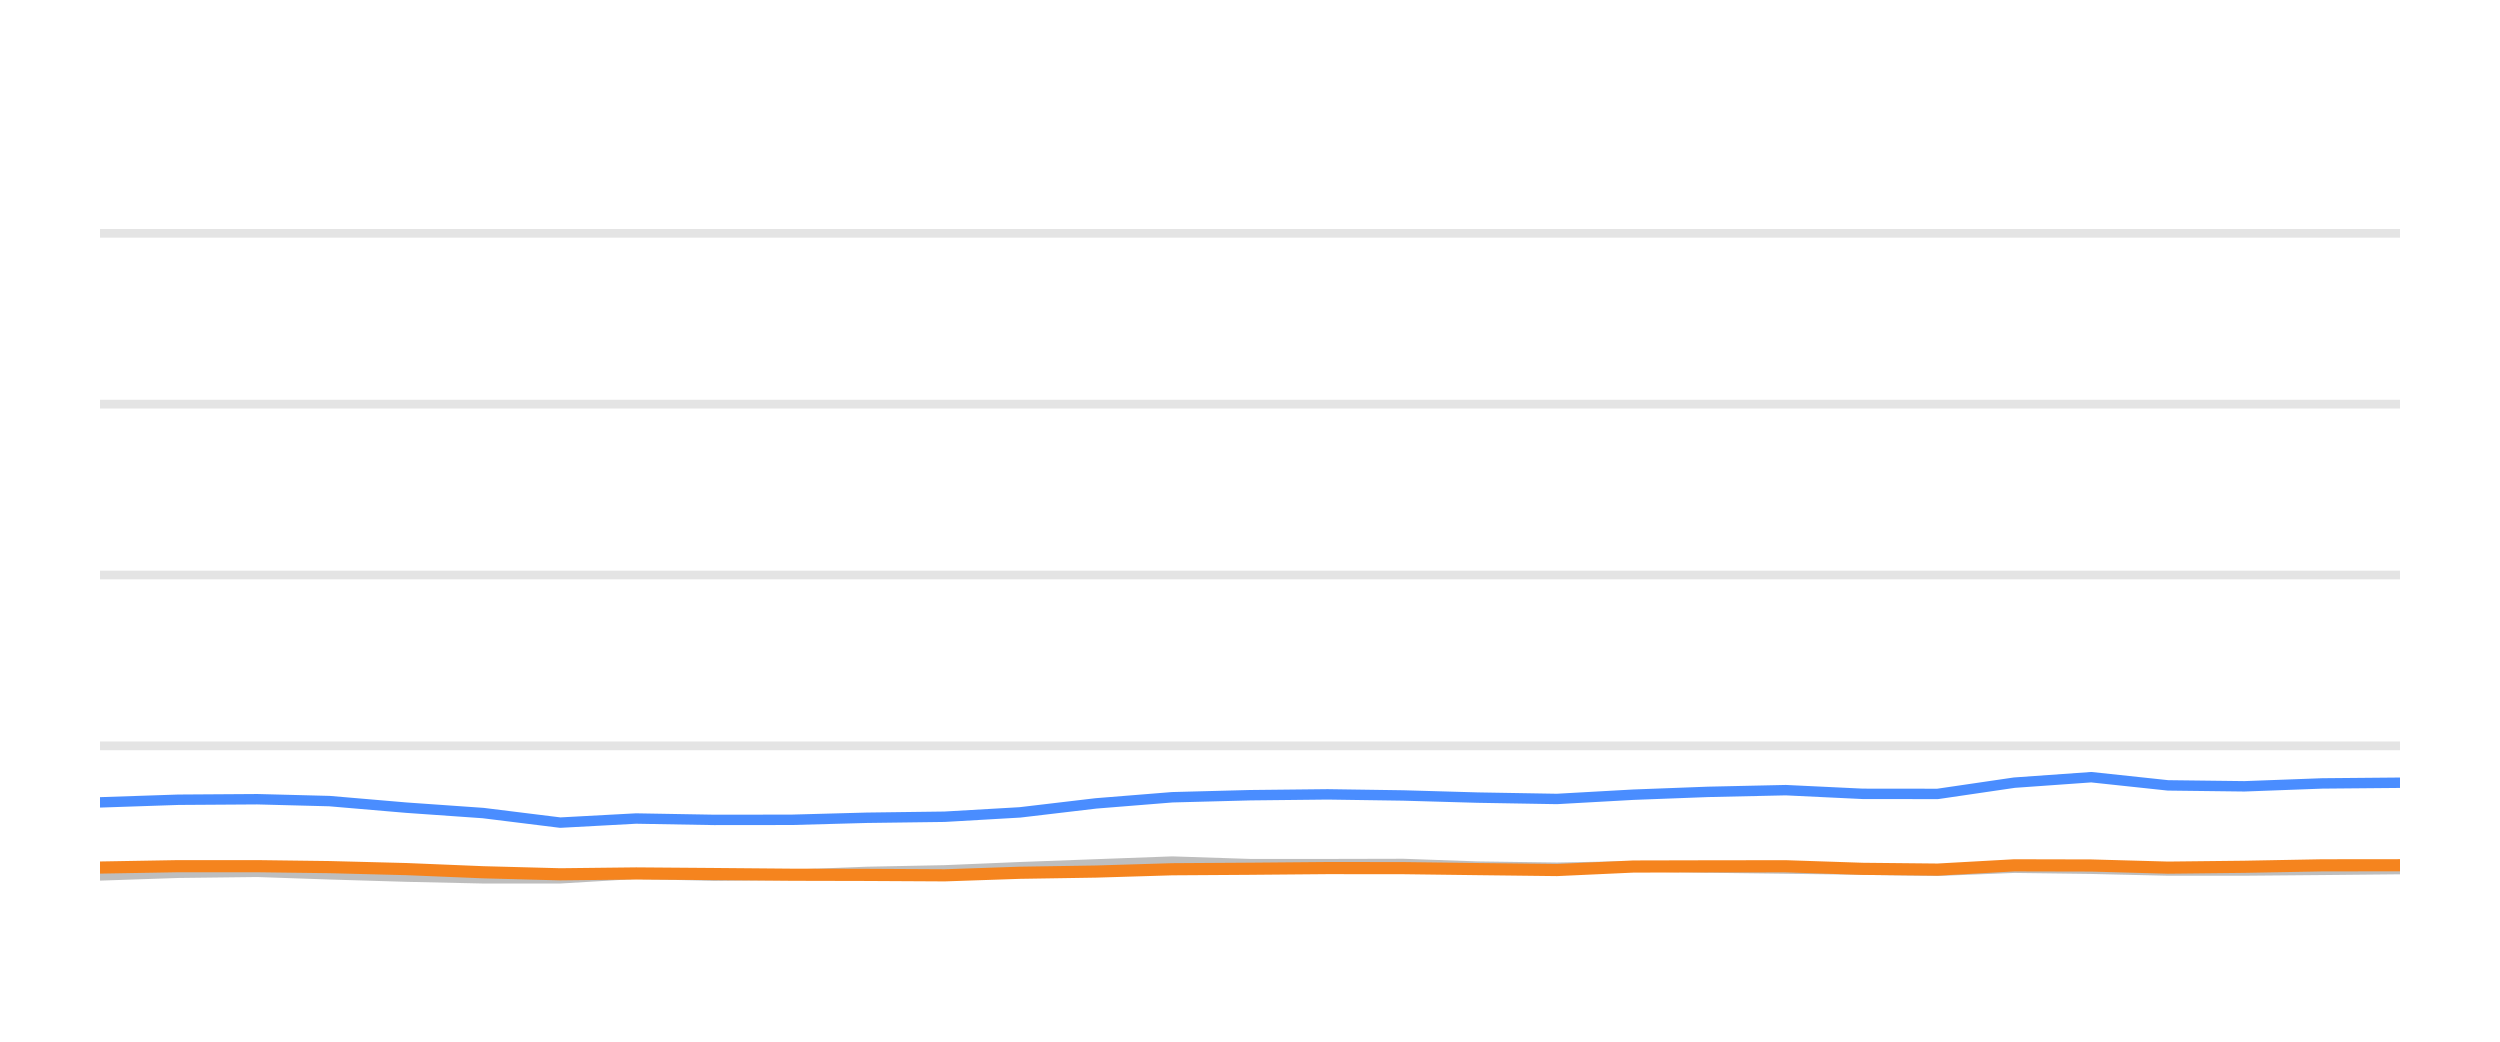
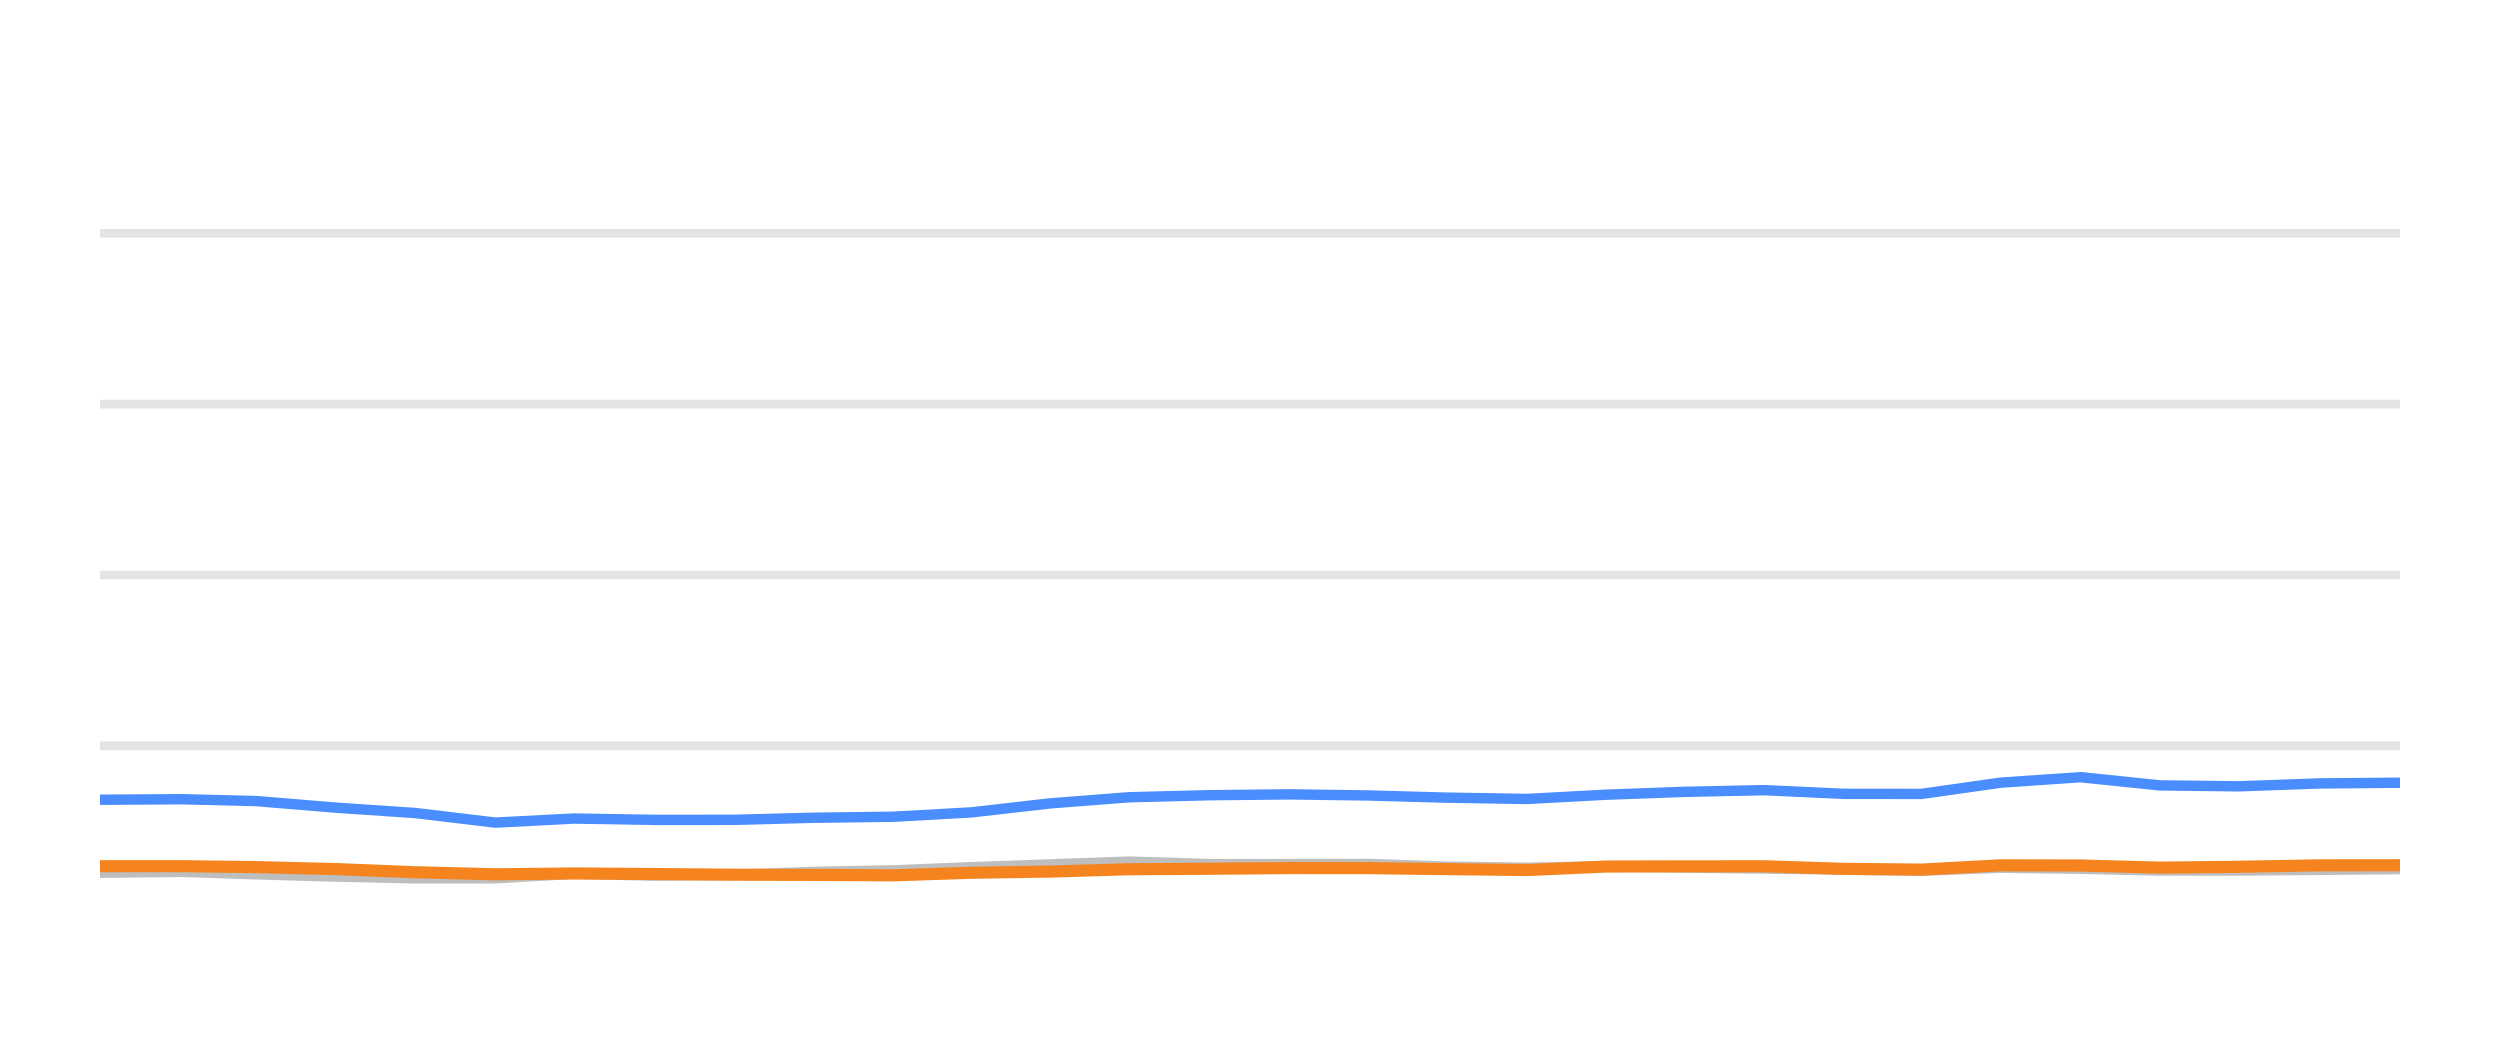
<svg xmlns="http://www.w3.org/2000/svg" width="144pt" height="60pt" viewBox="0 0 144 60" version="1.1">
  <defs>
    <style type="text/css">*{stroke-linejoin: round; stroke-linecap: butt}</style>
  </defs>
  <g id="figure_1">
    <g id="patch_1">
      <path d="M 0 60  L 144 60  L 144 0  L 0 0  L 0 60  z " style="fill: none; opacity: 0" />
    </g>
    <g id="axes_1">
      <g id="patch_2">
        <path d="M 5.76 52.8  L 138.24 52.8  L 138.24 3.6  L 5.76 3.6  L 5.76 52.8  z " style="fill: none" />
      </g>
      <g id="matplotlib.axis_1" />
      <g id="matplotlib.axis_2" />
      <g id="line2d_1">
-         <path d="M 5.76 42.96  L 138.24 42.96  " clip-path="url(#pbcc1461cd1)" style="fill: none; stroke: #b2b2b2; stroke-opacity: 0.35; stroke-width: 0.5; stroke-linecap: square" />
+         <path d="M 5.76 42.96  L 138.24 42.96  " clip-path="url(#paba3a59328)" style="fill: none; stroke: #b2b2b2; stroke-opacity: 0.35; stroke-width: 0.5; stroke-linecap: square" />
      </g>
      <g id="line2d_2">
-         <path d="M 5.76 33.12  L 138.24 33.12  " clip-path="url(#pbcc1461cd1)" style="fill: none; stroke: #b2b2b2; stroke-opacity: 0.35; stroke-width: 0.5; stroke-linecap: square" />
+         <path d="M 5.76 33.12  L 138.24 33.12  " clip-path="url(#paba3a59328)" style="fill: none; stroke: #b2b2b2; stroke-opacity: 0.35; stroke-width: 0.5; stroke-linecap: square" />
      </g>
      <g id="line2d_3">
-         <path d="M 5.76 23.28  L 138.24 23.28  " clip-path="url(#pbcc1461cd1)" style="fill: none; stroke: #b2b2b2; stroke-opacity: 0.35; stroke-width: 0.5; stroke-linecap: square" />
+         <path d="M 5.76 23.28  L 138.24 23.28  " clip-path="url(#paba3a59328)" style="fill: none; stroke: #b2b2b2; stroke-opacity: 0.35; stroke-width: 0.5; stroke-linecap: square" />
      </g>
      <g id="line2d_4">
-         <path d="M 5.76 13.44  L 138.24 13.44  " clip-path="url(#pbcc1461cd1)" style="fill: none; stroke: #b2b2b2; stroke-opacity: 0.35; stroke-width: 0.5; stroke-linecap: square" />
+         <path d="M 5.76 13.44  L 138.24 13.44  " clip-path="url(#paba3a59328)" style="fill: none; stroke: #b2b2b2; stroke-opacity: 0.35; stroke-width: 0.5; stroke-linecap: square" />
      </g>
      <g id="line2d_5">
-         <path d="M 5.76 50.424  L 10.271 50.271  L 14.82 50.217  L 18.975 50.36  L 23.411 50.493  L 27.829 50.591  L 32.271 50.591  L 36.636 50.33  L 41.14 50.438  L 45.591 50.389  L 49.925 50.222  L 54.409 50.133  L 58.751 49.951  L 63.123 49.789  L 67.523 49.627  L 72.007 49.774  L 76.47 49.774  L 80.823 49.764  L 85.122 49.917  L 89.676 49.981  L 94.085 49.897  L 98.374 49.971  L 102.86 50.03  L 107.289 50.089  L 111.606 50.158  L 116.026 49.981  L 120.457 50.04  L 124.877 50.143  L 129.275 50.143  L 133.761 50.104  L 138.24 50.06  " clip-path="url(#pbcc1461cd1)" style="fill: none; stroke: #bebebe; stroke-width: 0.6; stroke-linecap: round" />
+         <path d="M 5.76 50.271  L 10.469 50.217  L 14.771 50.36  L 19.363 50.493  L 23.937 50.591  L 28.535 50.591  L 33.054 50.33  L 37.717 50.438  L 42.325 50.389  L 46.812 50.222  L 51.454 50.133  L 55.949 49.951  L 60.475 49.789  L 65.03 49.627  L 69.672 49.774  L 74.292 49.774  L 78.799 49.764  L 83.25 49.917  L 87.963 49.981  L 92.528 49.897  L 96.969 49.971  L 101.612 50.03  L 106.197 50.089  L 110.667 50.158  L 115.243 49.981  L 119.83 50.04  L 124.406 50.143  L 128.959 50.143  L 133.603 50.104  L 138.24 50.06  " clip-path="url(#paba3a59328)" style="fill: none; stroke: #bebebe; stroke-width: 0.6; stroke-linecap: round" />
      </g>
      <g id="line2d_6">
-         <path d="M 5.76 46.217  L 10.271 46.065  L 14.82 46.035  L 18.975 46.143  L 23.411 46.522  L 27.829 46.832  L 32.271 47.383  L 36.636 47.147  L 41.14 47.226  L 45.591 47.221  L 49.925 47.103  L 54.409 47.044  L 58.751 46.793  L 63.123 46.276  L 67.523 45.922  L 72.007 45.804  L 76.47 45.755  L 80.823 45.819  L 85.122 45.942  L 89.676 46.02  L 94.085 45.774  L 98.374 45.612  L 102.86 45.513  L 107.289 45.725  L 111.606 45.73  L 116.026 45.081  L 120.457 44.766  L 124.877 45.238  L 129.275 45.292  L 133.761 45.125  L 138.24 45.085  " clip-path="url(#pbcc1461cd1)" style="fill: none; stroke: #4a8dff; stroke-width: 0.6; stroke-linecap: round" />
+         <path d="M 5.76 46.065  L 10.469 46.035  L 14.771 46.143  L 19.363 46.522  L 23.937 46.832  L 28.535 47.383  L 33.054 47.147  L 37.717 47.226  L 42.325 47.221  L 46.812 47.103  L 51.454 47.044  L 55.949 46.793  L 60.475 46.276  L 65.03 45.922  L 69.672 45.804  L 74.292 45.755  L 78.799 45.819  L 83.25 45.942  L 87.963 46.02  L 92.528 45.774  L 96.969 45.612  L 101.612 45.513  L 106.197 45.725  L 110.667 45.73  L 115.243 45.081  L 119.83 44.766  L 124.406 45.238  L 128.959 45.292  L 133.603 45.125  L 138.24 45.085  " clip-path="url(#paba3a59328)" style="fill: none; stroke: #4a8dff; stroke-width: 0.6; stroke-linecap: round" />
      </g>
      <g id="line2d_7">
-         <path d="M 5.76 49.971  L 10.271 49.892  L 14.82 49.892  L 18.975 49.946  L 23.411 50.06  L 27.829 50.242  L 32.271 50.36  L 36.636 50.31  L 41.14 50.345  L 45.591 50.384  L 49.925 50.394  L 54.409 50.419  L 58.751 50.271  L 63.123 50.202  L 67.523 50.069  L 72.007 50.04  L 76.47 50.001  L 80.823 50.005  L 85.122 50.06  L 89.676 50.114  L 94.085 49.912  L 98.374 49.902  L 102.86 49.897  L 107.289 50.045  L 111.606 50.089  L 116.026 49.843  L 120.457 49.853  L 124.877 49.976  L 129.275 49.927  L 133.761 49.843  L 138.24 49.838  " clip-path="url(#pbcc1461cd1)" style="fill: none; stroke: #f5841e; stroke-width: 0.7; stroke-linecap: round" />
+         <path d="M 5.76 49.892  L 10.469 49.892  L 14.771 49.946  L 19.363 50.06  L 23.937 50.242  L 28.535 50.36  L 33.054 50.31  L 37.717 50.345  L 42.325 50.384  L 46.812 50.394  L 51.454 50.419  L 55.949 50.271  L 60.475 50.202  L 65.03 50.069  L 69.672 50.04  L 74.292 50.001  L 78.799 50.005  L 83.25 50.06  L 87.963 50.114  L 92.528 49.912  L 96.969 49.902  L 101.612 49.897  L 106.197 50.045  L 110.667 50.089  L 115.243 49.843  L 119.83 49.853  L 124.406 49.976  L 128.959 49.927  L 133.603 49.843  L 138.24 49.838  " clip-path="url(#paba3a59328)" style="fill: none; stroke: #f5841e; stroke-width: 0.7; stroke-linecap: round" />
      </g>
    </g>
  </g>
  <defs>
-     <clipPath id="pbcc1461cd1">
+     <clipPath id="paba3a59328">
      <rect x="5.76" y="3.6" width="132.48" height="49.2" />
    </clipPath>
  </defs>
</svg>
